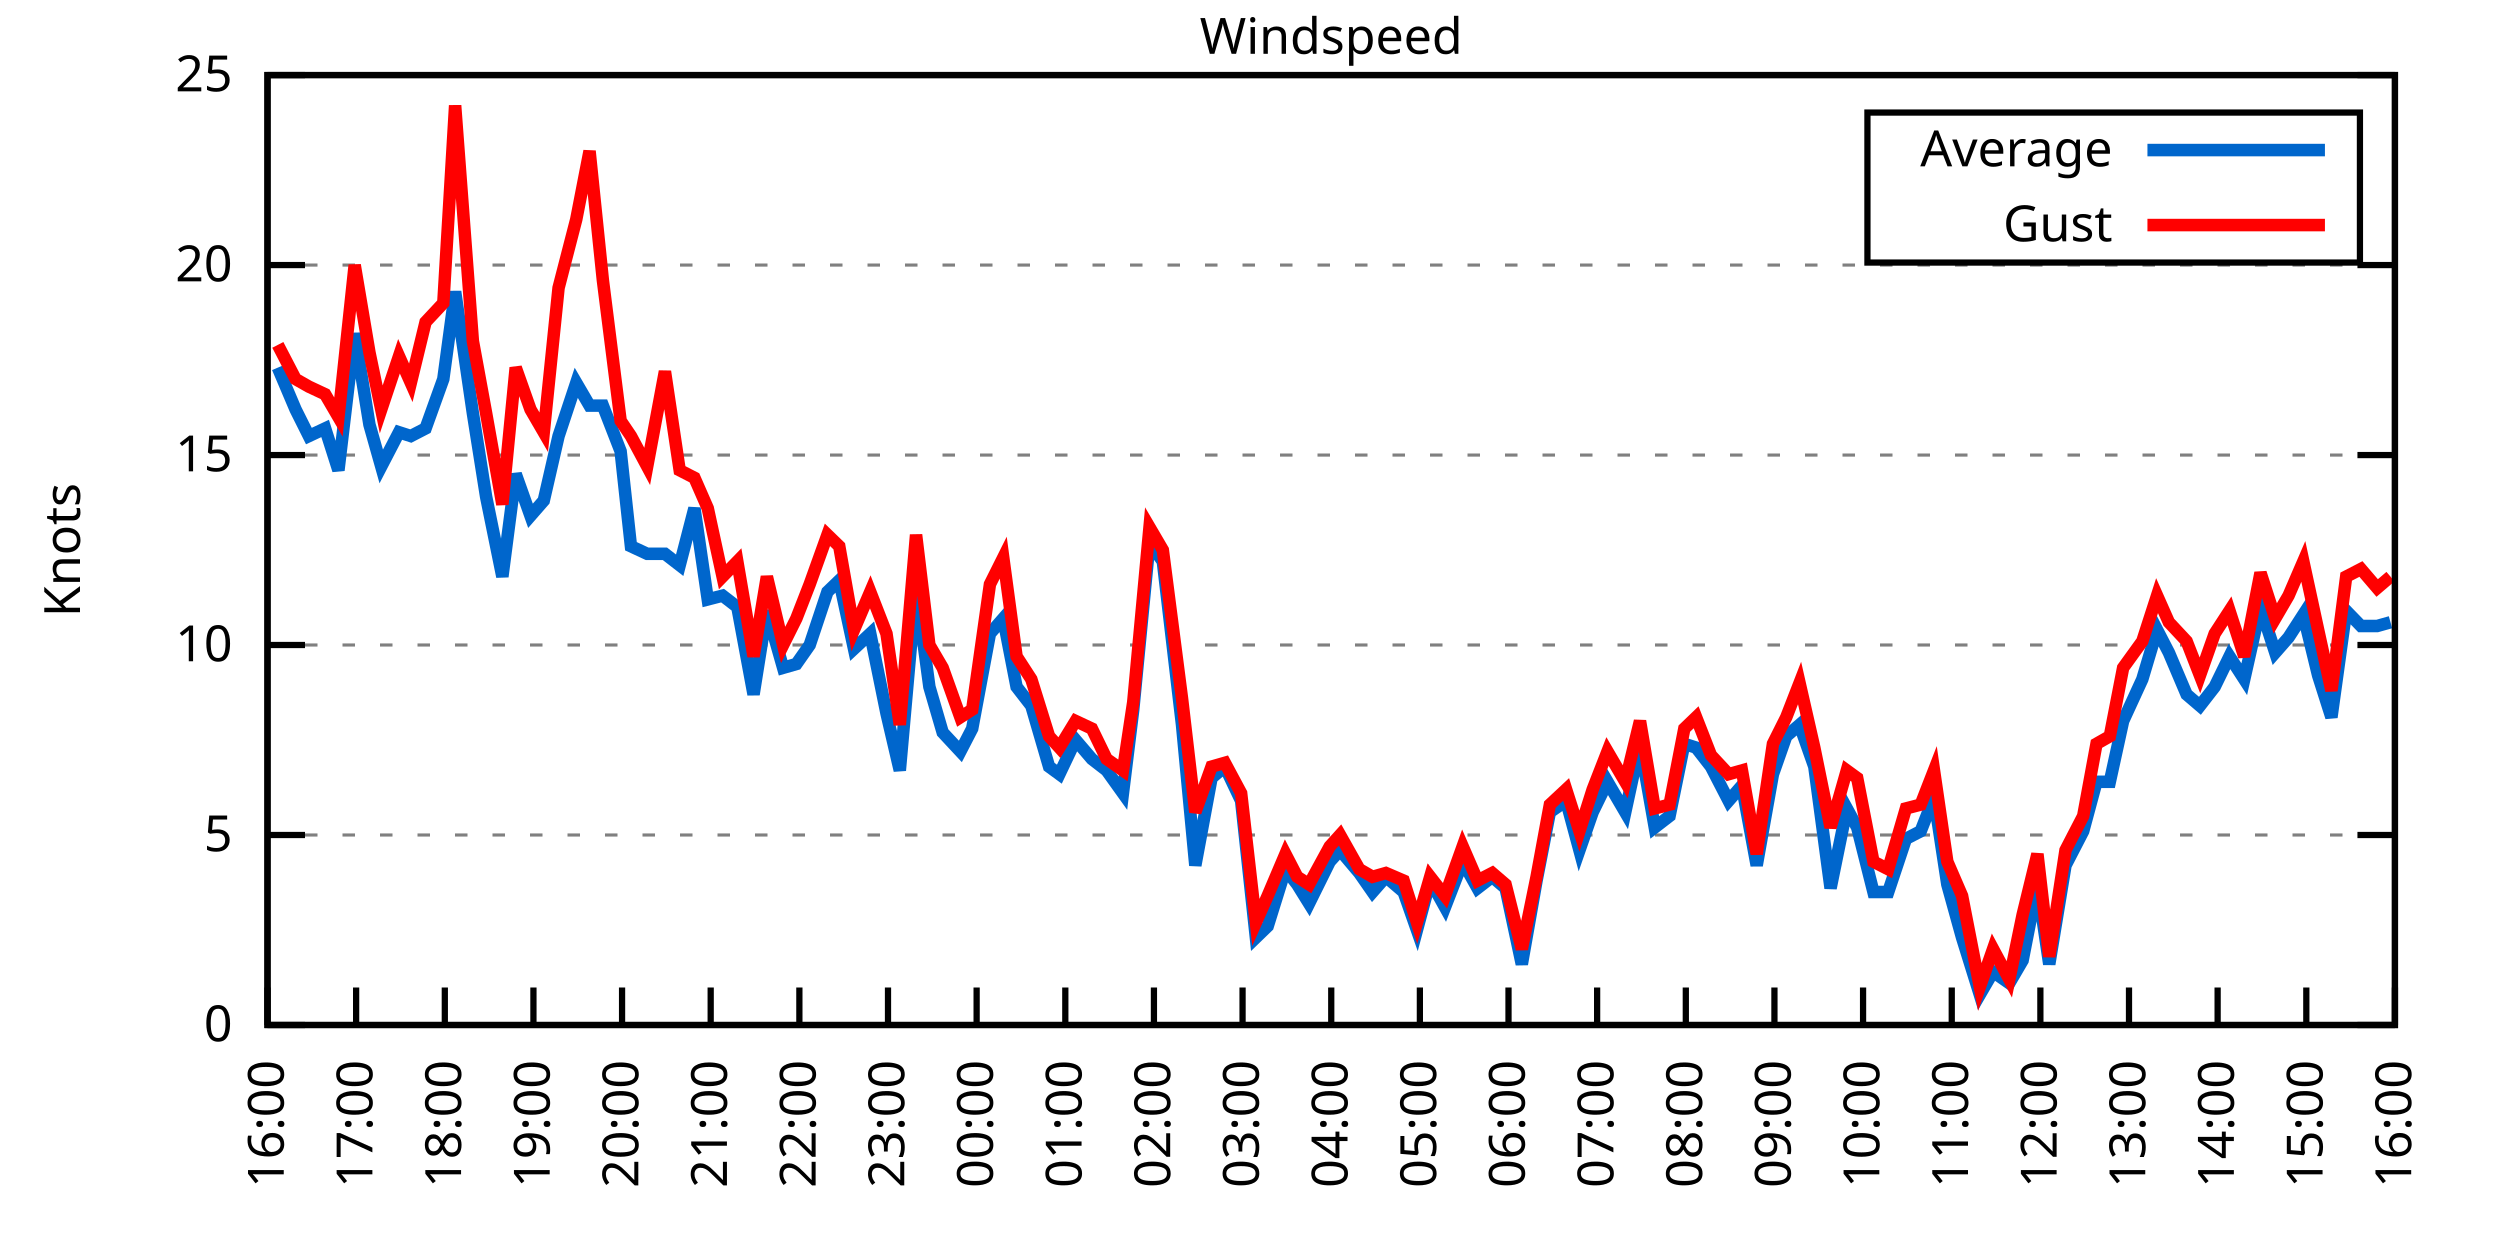
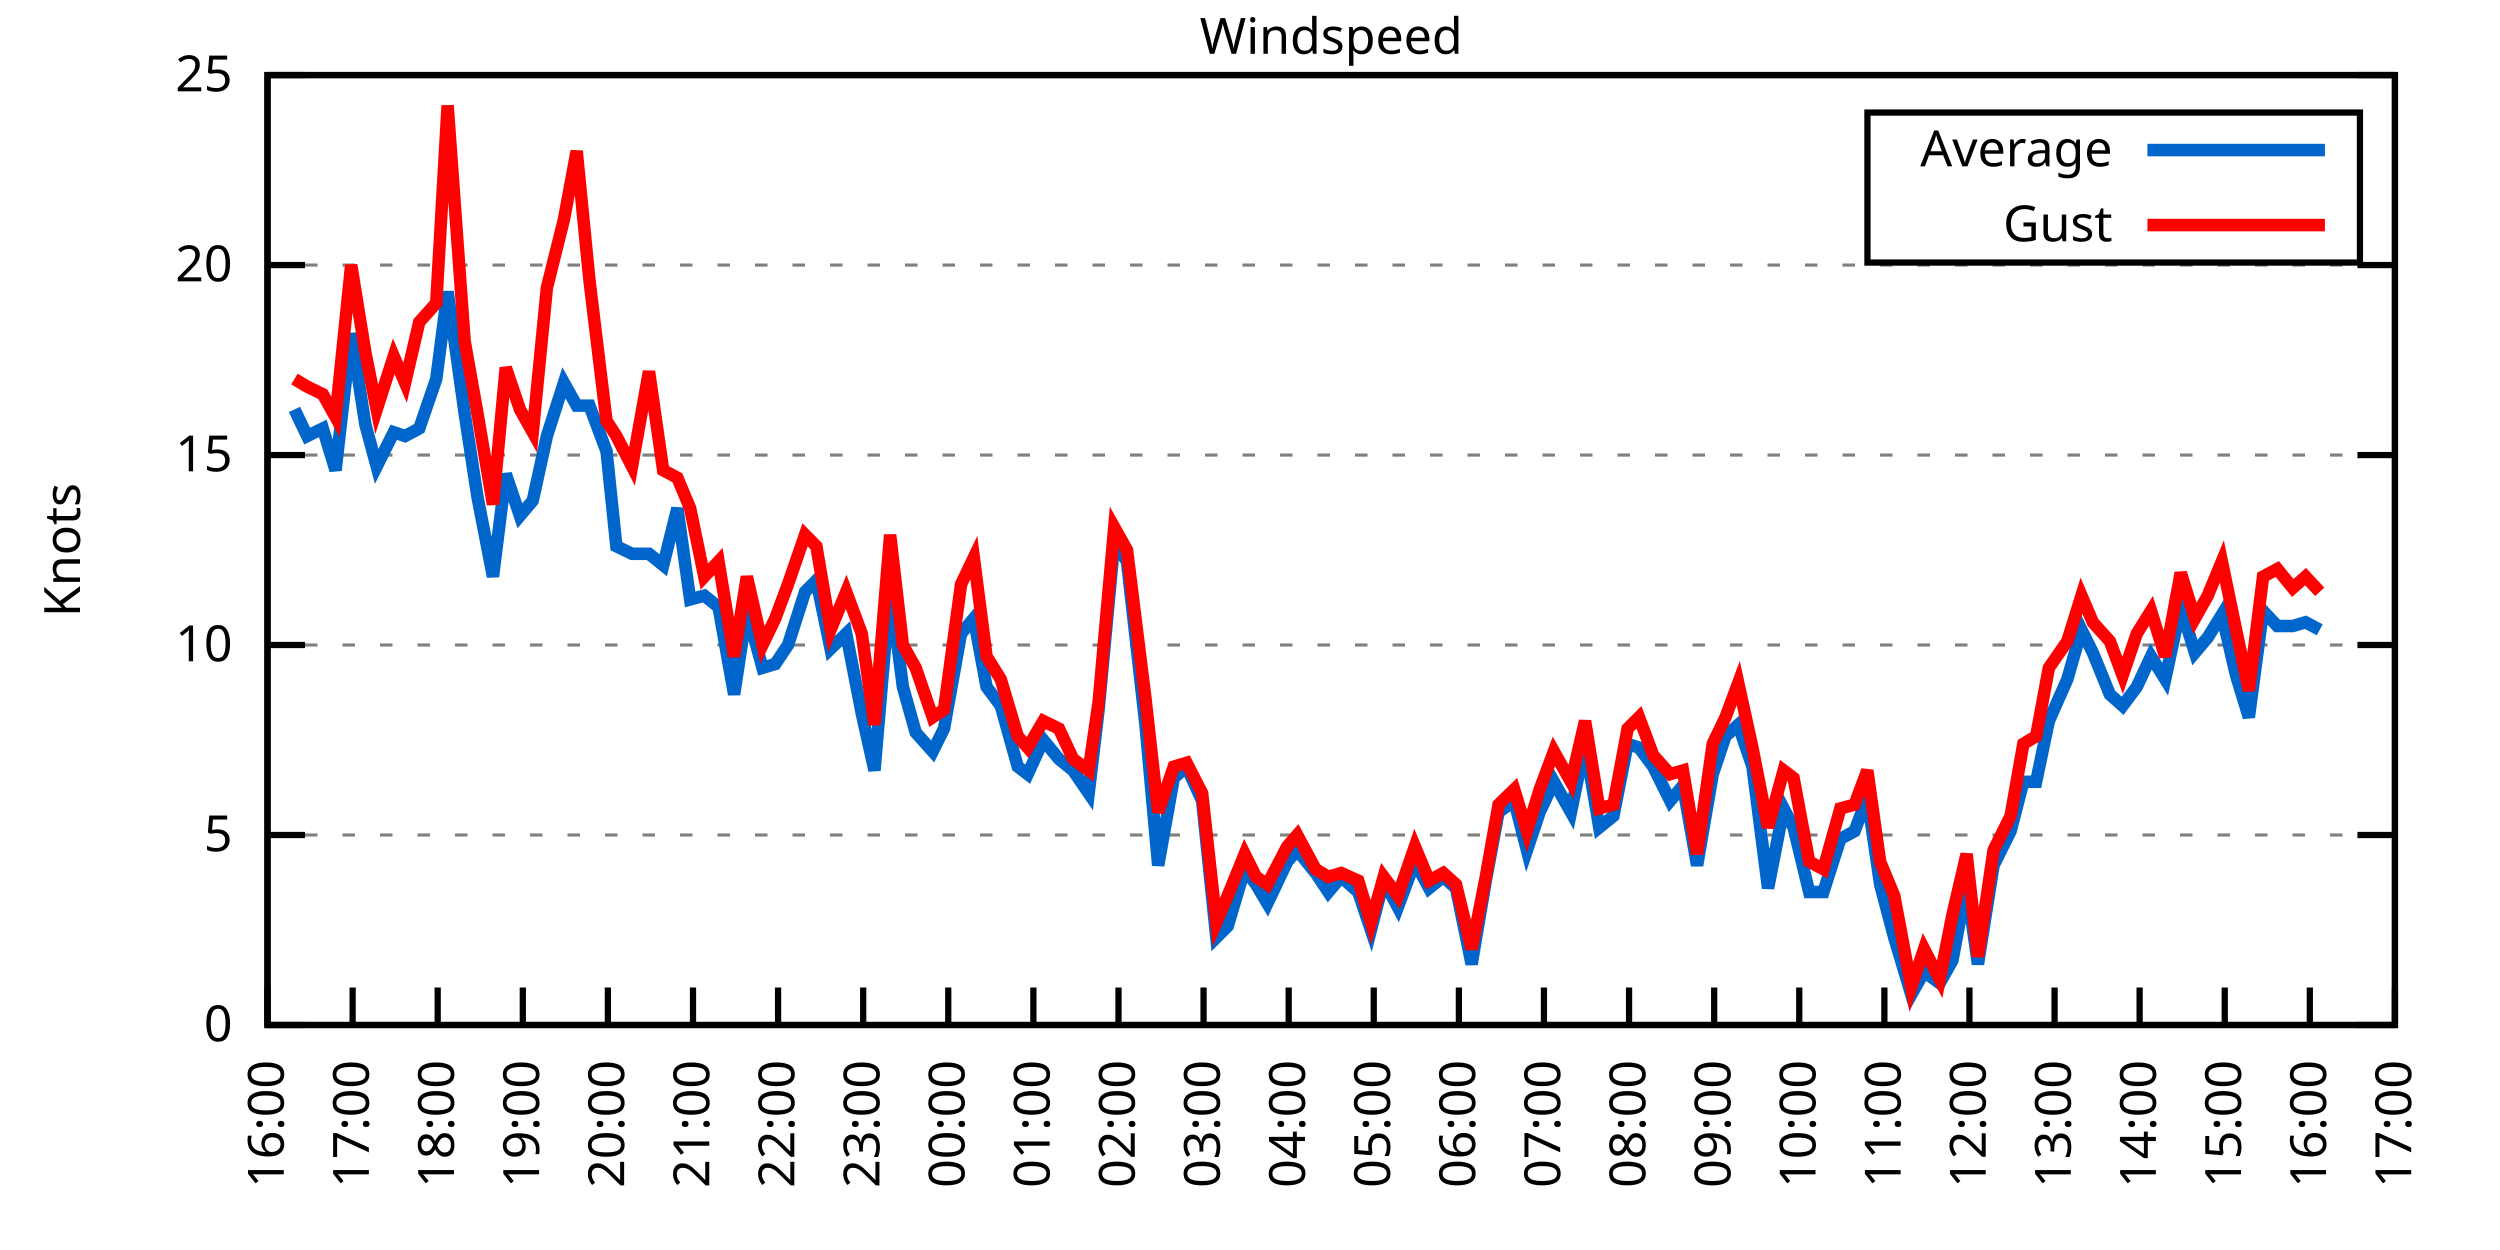
<svg xmlns="http://www.w3.org/2000/svg" xmlns:xlink="http://www.w3.org/1999/xlink" width="400" height="200" viewBox="0 0 400 200">
  <g id="gnuplot_canvas">
    <rect x="0" y="0" width="400" height="200" fill="none" />
    <defs>
      <circle id="gpDot" r="0.5" stroke-width="0.5" stroke="currentColor" />
      <path id="gpPt0" stroke-width="0.333" stroke="currentColor" d="M-1,0 h2 M0,-1 v2" />
      <path id="gpPt1" stroke-width="0.333" stroke="currentColor" d="M-1,-1 L1,1 M1,-1 L-1,1" />
      <path id="gpPt2" stroke-width="0.333" stroke="currentColor" d="M-1,0 L1,0 M0,-1 L0,1 M-1,-1 L1,1 M-1,1 L1,-1" />
      <rect id="gpPt3" stroke-width="0.333" stroke="currentColor" x="-1" y="-1" width="2" height="2" />
      <rect id="gpPt4" stroke-width="0.333" stroke="currentColor" fill="currentColor" x="-1" y="-1" width="2" height="2" />
      <circle id="gpPt5" stroke-width="0.333" stroke="currentColor" cx="0" cy="0" r="1" />
      <use xlink:href="#gpPt5" id="gpPt6" fill="currentColor" stroke="none" />
      <path id="gpPt7" stroke-width="0.333" stroke="currentColor" d="M0,-1.33 L-1.33,0.67 L1.33,0.67 z" />
      <use xlink:href="#gpPt7" id="gpPt8" fill="currentColor" stroke="none" />
      <use xlink:href="#gpPt7" id="gpPt9" stroke="currentColor" transform="rotate(180)" />
      <use xlink:href="#gpPt9" id="gpPt10" fill="currentColor" stroke="none" />
      <use xlink:href="#gpPt3" id="gpPt11" stroke="currentColor" transform="rotate(45)" />
      <use xlink:href="#gpPt11" id="gpPt12" fill="currentColor" stroke="none" />
      <path id="gpPt13" stroke-width="0.333" stroke="currentColor" d="M0,1.330 L1.265,0.411 L0.782,-1.067 L-0.782,-1.076 L-1.265,0.411 z" />
      <use xlink:href="#gpPt13" id="gpPt14" fill="currentColor" stroke="none" />
      <filter id="textbox" filterUnits="objectBoundingBox" x="0" y="0" height="1" width="1">
        <feFlood flood-color="white" flood-opacity="1" result="bgnd" />
        <feComposite in="SourceGraphic" in2="bgnd" operator="atop" />
      </filter>
      <filter id="greybox" filterUnits="objectBoundingBox" x="0" y="0" height="1" width="1">
        <feFlood flood-color="lightgrey" flood-opacity="1" result="grey" />
        <feComposite in="SourceGraphic" in2="grey" operator="atop" />
      </filter>
    </defs>
    <g fill="none" color="white" stroke="currentColor" stroke-width="1.00" stroke-linecap="butt" stroke-linejoin="miter">
</g>
    <g fill="none" color="black" stroke="currentColor" stroke-width="1.00" stroke-linecap="butt" stroke-linejoin="miter">
      <g stroke="none" shape-rendering="crispEdges">
        <polygon fill="rgb(255, 255, 255)" points="42.80,164.00 383.18,164.00 383.18,12.02 42.80,12.02 " />
      </g>
    </g>
    <g fill="none" color="black" stroke="currentColor" stroke-width="1.00" stroke-linecap="butt" stroke-linejoin="miter">
</g>
    <g fill="none" color="black" stroke="black" stroke-width="0.50" stroke-linecap="butt" stroke-linejoin="miter">
</g>
    <g fill="none" color="gray" stroke="currentColor" stroke-width="0.50" stroke-linecap="butt" stroke-linejoin="miter">
      <path stroke="gray" stroke-dasharray="2,4" class="gridline" d="M42.80,164.00 L383.19,164.00  " />
    </g>
    <g fill="none" color="gray" stroke="gray" stroke-width="1.00" stroke-linecap="butt" stroke-linejoin="miter">
</g>
    <g fill="none" color="black" stroke="currentColor" stroke-width="1.00" stroke-linecap="butt" stroke-linejoin="miter">
      <path stroke="black" d="M42.80,164.00 L48.80,164.00 M383.19,164.00 L377.19,164.00  " />
      <g transform="translate(37.20,166.60)" stroke="none" fill="black" font-family="Sans" font-size="8.00" text-anchor="end">
        <text>
          <tspan font-family="Sans"> 0</tspan>
        </text>
      </g>
    </g>
    <g fill="none" color="black" stroke="currentColor" stroke-width="1.00" stroke-linecap="butt" stroke-linejoin="miter">
</g>
    <g fill="none" color="black" stroke="black" stroke-width="0.50" stroke-linecap="butt" stroke-linejoin="miter">
</g>
    <g fill="none" color="gray" stroke="currentColor" stroke-width="0.50" stroke-linecap="butt" stroke-linejoin="miter">
      <path stroke="gray" stroke-dasharray="2,4" class="gridline" d="M42.80,133.60 L383.19,133.60  " />
    </g>
    <g fill="none" color="gray" stroke="gray" stroke-width="1.00" stroke-linecap="butt" stroke-linejoin="miter">
</g>
    <g fill="none" color="black" stroke="currentColor" stroke-width="1.00" stroke-linecap="butt" stroke-linejoin="miter">
      <path stroke="black" d="M42.80,133.60 L48.80,133.60 M383.19,133.60 L377.19,133.60  " />
      <g transform="translate(37.20,136.20)" stroke="none" fill="black" font-family="Sans" font-size="8.00" text-anchor="end">
        <text>
          <tspan font-family="Sans"> 5</tspan>
        </text>
      </g>
    </g>
    <g fill="none" color="black" stroke="currentColor" stroke-width="1.00" stroke-linecap="butt" stroke-linejoin="miter">
</g>
    <g fill="none" color="black" stroke="black" stroke-width="0.50" stroke-linecap="butt" stroke-linejoin="miter">
</g>
    <g fill="none" color="gray" stroke="currentColor" stroke-width="0.50" stroke-linecap="butt" stroke-linejoin="miter">
      <path stroke="gray" stroke-dasharray="2,4" class="gridline" d="M42.80,103.20 L383.19,103.20  " />
    </g>
    <g fill="none" color="gray" stroke="gray" stroke-width="1.00" stroke-linecap="butt" stroke-linejoin="miter">
</g>
    <g fill="none" color="black" stroke="currentColor" stroke-width="1.00" stroke-linecap="butt" stroke-linejoin="miter">
      <path stroke="black" d="M42.80,103.20 L48.80,103.20 M383.19,103.20 L377.19,103.20  " />
      <g transform="translate(37.20,105.80)" stroke="none" fill="black" font-family="Sans" font-size="8.00" text-anchor="end">
        <text>
          <tspan font-family="Sans"> 10</tspan>
        </text>
      </g>
    </g>
    <g fill="none" color="black" stroke="currentColor" stroke-width="1.00" stroke-linecap="butt" stroke-linejoin="miter">
</g>
    <g fill="none" color="black" stroke="black" stroke-width="0.50" stroke-linecap="butt" stroke-linejoin="miter">
</g>
    <g fill="none" color="gray" stroke="currentColor" stroke-width="0.50" stroke-linecap="butt" stroke-linejoin="miter">
      <path stroke="gray" stroke-dasharray="2,4" class="gridline" d="M42.80,72.81 L383.19,72.81  " />
    </g>
    <g fill="none" color="gray" stroke="gray" stroke-width="1.00" stroke-linecap="butt" stroke-linejoin="miter">
</g>
    <g fill="none" color="black" stroke="currentColor" stroke-width="1.00" stroke-linecap="butt" stroke-linejoin="miter">
      <path stroke="black" d="M42.80,72.81 L48.80,72.81 M383.19,72.81 L377.19,72.81  " />
      <g transform="translate(37.20,75.41)" stroke="none" fill="black" font-family="Sans" font-size="8.00" text-anchor="end">
        <text>
          <tspan font-family="Sans"> 15</tspan>
        </text>
      </g>
    </g>
    <g fill="none" color="black" stroke="currentColor" stroke-width="1.00" stroke-linecap="butt" stroke-linejoin="miter">
</g>
    <g fill="none" color="black" stroke="black" stroke-width="0.50" stroke-linecap="butt" stroke-linejoin="miter">
</g>
    <g fill="none" color="gray" stroke="currentColor" stroke-width="0.50" stroke-linecap="butt" stroke-linejoin="miter">
      <path stroke="gray" stroke-dasharray="2,4" class="gridline" d="M42.80,42.41 L383.19,42.41  " />
    </g>
    <g fill="none" color="gray" stroke="gray" stroke-width="1.00" stroke-linecap="butt" stroke-linejoin="miter">
</g>
    <g fill="none" color="black" stroke="currentColor" stroke-width="1.00" stroke-linecap="butt" stroke-linejoin="miter">
      <path stroke="black" d="M42.80,42.41 L48.80,42.41 M383.19,42.41 L377.19,42.41  " />
      <g transform="translate(37.20,45.01)" stroke="none" fill="black" font-family="Sans" font-size="8.00" text-anchor="end">
        <text>
          <tspan font-family="Sans"> 20</tspan>
        </text>
      </g>
    </g>
    <g fill="none" color="black" stroke="currentColor" stroke-width="1.00" stroke-linecap="butt" stroke-linejoin="miter">
</g>
    <g fill="none" color="black" stroke="black" stroke-width="0.50" stroke-linecap="butt" stroke-linejoin="miter">
</g>
    <g fill="none" color="gray" stroke="currentColor" stroke-width="0.50" stroke-linecap="butt" stroke-linejoin="miter">
      <path stroke="gray" stroke-dasharray="2,4" class="gridline" d="M42.80,12.01 L383.19,12.01  " />
    </g>
    <g fill="none" color="gray" stroke="gray" stroke-width="1.00" stroke-linecap="butt" stroke-linejoin="miter">
</g>
    <g fill="none" color="black" stroke="currentColor" stroke-width="1.00" stroke-linecap="butt" stroke-linejoin="miter">
      <path stroke="black" d="M42.80,12.01 L48.80,12.01 M383.19,12.01 L377.19,12.01  " />
      <g transform="translate(37.20,14.61)" stroke="none" fill="black" font-family="Sans" font-size="8.00" text-anchor="end">
        <text>
          <tspan font-family="Sans"> 25</tspan>
        </text>
      </g>
    </g>
    <g fill="none" color="black" stroke="currentColor" stroke-width="1.00" stroke-linecap="butt" stroke-linejoin="miter">
      <path stroke="black" d="M42.80,164.00 L42.80,158.00  " />
      <g transform="translate(45.40,169.60) rotate(270.00)" stroke="none" fill="black" font-family="Sans" font-size="8.00" text-anchor="end">
        <text>
          <tspan font-family="Sans">16:00</tspan>
        </text>
      </g>
    </g>
    <g fill="none" color="black" stroke="currentColor" stroke-width="1.00" stroke-linecap="butt" stroke-linejoin="miter">
-       <path stroke="black" d="M56.98,164.00 L56.98,158.00  " />
-       <g transform="translate(59.58,169.60) rotate(270.00)" stroke="none" fill="black" font-family="Sans" font-size="8.00" text-anchor="end">
+       <path stroke="black" d="M56.42,164.00 L56.42,158.00  " />
+       <g transform="translate(59.02,169.60) rotate(270.00)" stroke="none" fill="black" font-family="Sans" font-size="8.00" text-anchor="end">
        <text>
          <tspan font-family="Sans">17:00</tspan>
        </text>
      </g>
    </g>
    <g fill="none" color="black" stroke="currentColor" stroke-width="1.00" stroke-linecap="butt" stroke-linejoin="miter">
-       <path stroke="black" d="M71.17,164.00 L71.17,158.00  " />
-       <g transform="translate(73.77,169.60) rotate(270.00)" stroke="none" fill="black" font-family="Sans" font-size="8.00" text-anchor="end">
+       <path stroke="black" d="M70.03,164.00 L70.03,158.00  " />
+       <g transform="translate(72.63,169.60) rotate(270.00)" stroke="none" fill="black" font-family="Sans" font-size="8.00" text-anchor="end">
        <text>
          <tspan font-family="Sans">18:00</tspan>
        </text>
      </g>
    </g>
    <g fill="none" color="black" stroke="currentColor" stroke-width="1.00" stroke-linecap="butt" stroke-linejoin="miter">
-       <path stroke="black" d="M85.35,164.00 L85.35,158.00  " />
-       <g transform="translate(87.95,169.60) rotate(270.00)" stroke="none" fill="black" font-family="Sans" font-size="8.00" text-anchor="end">
+       <path stroke="black" d="M83.65,164.00 L83.65,158.00  " />
+       <g transform="translate(86.25,169.60) rotate(270.00)" stroke="none" fill="black" font-family="Sans" font-size="8.00" text-anchor="end">
        <text>
          <tspan font-family="Sans">19:00</tspan>
        </text>
      </g>
    </g>
    <g fill="none" color="black" stroke="currentColor" stroke-width="1.00" stroke-linecap="butt" stroke-linejoin="miter">
-       <path stroke="black" d="M99.53,164.00 L99.53,158.00  " />
-       <g transform="translate(102.13,169.60) rotate(270.00)" stroke="none" fill="black" font-family="Sans" font-size="8.00" text-anchor="end">
+       <path stroke="black" d="M97.26,164.00 L97.26,158.00  " />
+       <g transform="translate(99.86,169.60) rotate(270.00)" stroke="none" fill="black" font-family="Sans" font-size="8.00" text-anchor="end">
        <text>
          <tspan font-family="Sans">20:00</tspan>
        </text>
      </g>
    </g>
    <g fill="none" color="black" stroke="currentColor" stroke-width="1.00" stroke-linecap="butt" stroke-linejoin="miter">
-       <path stroke="black" d="M113.71,164.00 L113.71,158.00  " />
-       <g transform="translate(116.31,169.60) rotate(270.00)" stroke="none" fill="black" font-family="Sans" font-size="8.00" text-anchor="end">
+       <path stroke="black" d="M110.88,164.00 L110.88,158.00  " />
+       <g transform="translate(113.48,169.60) rotate(270.00)" stroke="none" fill="black" font-family="Sans" font-size="8.00" text-anchor="end">
        <text>
          <tspan font-family="Sans">21:00</tspan>
        </text>
      </g>
    </g>
    <g fill="none" color="black" stroke="currentColor" stroke-width="1.00" stroke-linecap="butt" stroke-linejoin="miter">
-       <path stroke="black" d="M127.90,164.00 L127.90,158.00  " />
-       <g transform="translate(130.50,169.60) rotate(270.00)" stroke="none" fill="black" font-family="Sans" font-size="8.00" text-anchor="end">
+       <path stroke="black" d="M124.49,164.00 L124.49,158.00  " />
+       <g transform="translate(127.09,169.60) rotate(270.00)" stroke="none" fill="black" font-family="Sans" font-size="8.00" text-anchor="end">
        <text>
          <tspan font-family="Sans">22:00</tspan>
        </text>
      </g>
    </g>
    <g fill="none" color="black" stroke="currentColor" stroke-width="1.00" stroke-linecap="butt" stroke-linejoin="miter">
-       <path stroke="black" d="M142.08,164.00 L142.08,158.00  " />
-       <g transform="translate(144.68,169.60) rotate(270.00)" stroke="none" fill="black" font-family="Sans" font-size="8.00" text-anchor="end">
+       <path stroke="black" d="M138.11,164.00 L138.11,158.00  " />
+       <g transform="translate(140.71,169.60) rotate(270.00)" stroke="none" fill="black" font-family="Sans" font-size="8.00" text-anchor="end">
        <text>
          <tspan font-family="Sans">23:00</tspan>
        </text>
      </g>
    </g>
    <g fill="none" color="black" stroke="currentColor" stroke-width="1.00" stroke-linecap="butt" stroke-linejoin="miter">
-       <path stroke="black" d="M156.26,164.00 L156.26,158.00  " />
-       <g transform="translate(158.86,169.60) rotate(270.00)" stroke="none" fill="black" font-family="Sans" font-size="8.00" text-anchor="end">
+       <path stroke="black" d="M151.72,164.00 L151.72,158.00  " />
+       <g transform="translate(154.32,169.60) rotate(270.00)" stroke="none" fill="black" font-family="Sans" font-size="8.00" text-anchor="end">
        <text>
          <tspan font-family="Sans">00:00</tspan>
        </text>
      </g>
    </g>
    <g fill="none" color="black" stroke="currentColor" stroke-width="1.00" stroke-linecap="butt" stroke-linejoin="miter">
-       <path stroke="black" d="M170.45,164.00 L170.45,158.00  " />
-       <g transform="translate(173.05,169.60) rotate(270.00)" stroke="none" fill="black" font-family="Sans" font-size="8.00" text-anchor="end">
+       <path stroke="black" d="M165.34,164.00 L165.34,158.00  " />
+       <g transform="translate(167.94,169.60) rotate(270.00)" stroke="none" fill="black" font-family="Sans" font-size="8.00" text-anchor="end">
        <text>
          <tspan font-family="Sans">01:00</tspan>
        </text>
      </g>
    </g>
    <g fill="none" color="black" stroke="currentColor" stroke-width="1.00" stroke-linecap="butt" stroke-linejoin="miter">
-       <path stroke="black" d="M184.63,164.00 L184.63,158.00  " />
-       <g transform="translate(187.23,169.60) rotate(270.00)" stroke="none" fill="black" font-family="Sans" font-size="8.00" text-anchor="end">
+       <path stroke="black" d="M178.96,164.00 L178.96,158.00  " />
+       <g transform="translate(181.56,169.60) rotate(270.00)" stroke="none" fill="black" font-family="Sans" font-size="8.00" text-anchor="end">
        <text>
          <tspan font-family="Sans">02:00</tspan>
        </text>
      </g>
    </g>
    <g fill="none" color="black" stroke="currentColor" stroke-width="1.00" stroke-linecap="butt" stroke-linejoin="miter">
-       <path stroke="black" d="M198.81,164.00 L198.81,158.00  " />
-       <g transform="translate(201.41,169.60) rotate(270.00)" stroke="none" fill="black" font-family="Sans" font-size="8.00" text-anchor="end">
+       <path stroke="black" d="M192.57,164.00 L192.57,158.00  " />
+       <g transform="translate(195.17,169.60) rotate(270.00)" stroke="none" fill="black" font-family="Sans" font-size="8.00" text-anchor="end">
        <text>
          <tspan font-family="Sans">03:00</tspan>
        </text>
      </g>
    </g>
    <g fill="none" color="black" stroke="currentColor" stroke-width="1.00" stroke-linecap="butt" stroke-linejoin="miter">
-       <path stroke="black" d="M213.00,164.00 L213.00,158.00  " />
-       <g transform="translate(215.60,169.60) rotate(270.00)" stroke="none" fill="black" font-family="Sans" font-size="8.00" text-anchor="end">
+       <path stroke="black" d="M206.19,164.00 L206.19,158.00  " />
+       <g transform="translate(208.79,169.60) rotate(270.00)" stroke="none" fill="black" font-family="Sans" font-size="8.00" text-anchor="end">
        <text>
          <tspan font-family="Sans">04:00</tspan>
        </text>
      </g>
    </g>
    <g fill="none" color="black" stroke="currentColor" stroke-width="1.00" stroke-linecap="butt" stroke-linejoin="miter">
-       <path stroke="black" d="M227.18,164.00 L227.18,158.00  " />
-       <g transform="translate(229.78,169.60) rotate(270.00)" stroke="none" fill="black" font-family="Sans" font-size="8.00" text-anchor="end">
+       <path stroke="black" d="M219.80,164.00 L219.80,158.00  " />
+       <g transform="translate(222.40,169.60) rotate(270.00)" stroke="none" fill="black" font-family="Sans" font-size="8.00" text-anchor="end">
        <text>
          <tspan font-family="Sans">05:00</tspan>
        </text>
      </g>
    </g>
    <g fill="none" color="black" stroke="currentColor" stroke-width="1.00" stroke-linecap="butt" stroke-linejoin="miter">
-       <path stroke="black" d="M241.36,164.00 L241.36,158.00  " />
-       <g transform="translate(243.96,169.60) rotate(270.00)" stroke="none" fill="black" font-family="Sans" font-size="8.00" text-anchor="end">
+       <path stroke="black" d="M233.42,164.00 L233.42,158.00  " />
+       <g transform="translate(236.02,169.60) rotate(270.00)" stroke="none" fill="black" font-family="Sans" font-size="8.00" text-anchor="end">
        <text>
          <tspan font-family="Sans">06:00</tspan>
        </text>
      </g>
    </g>
    <g fill="none" color="black" stroke="currentColor" stroke-width="1.00" stroke-linecap="butt" stroke-linejoin="miter">
-       <path stroke="black" d="M255.54,164.00 L255.54,158.00  " />
-       <g transform="translate(258.14,169.60) rotate(270.00)" stroke="none" fill="black" font-family="Sans" font-size="8.00" text-anchor="end">
+       <path stroke="black" d="M247.03,164.00 L247.03,158.00  " />
+       <g transform="translate(249.63,169.60) rotate(270.00)" stroke="none" fill="black" font-family="Sans" font-size="8.00" text-anchor="end">
        <text>
          <tspan font-family="Sans">07:00</tspan>
        </text>
      </g>
    </g>
    <g fill="none" color="black" stroke="currentColor" stroke-width="1.00" stroke-linecap="butt" stroke-linejoin="miter">
-       <path stroke="black" d="M269.73,164.00 L269.73,158.00  " />
-       <g transform="translate(272.33,169.60) rotate(270.00)" stroke="none" fill="black" font-family="Sans" font-size="8.00" text-anchor="end">
+       <path stroke="black" d="M260.65,164.00 L260.65,158.00  " />
+       <g transform="translate(263.25,169.60) rotate(270.00)" stroke="none" fill="black" font-family="Sans" font-size="8.00" text-anchor="end">
        <text>
          <tspan font-family="Sans">08:00</tspan>
        </text>
      </g>
    </g>
    <g fill="none" color="black" stroke="currentColor" stroke-width="1.00" stroke-linecap="butt" stroke-linejoin="miter">
-       <path stroke="black" d="M283.91,164.00 L283.91,158.00  " />
-       <g transform="translate(286.51,169.60) rotate(270.00)" stroke="none" fill="black" font-family="Sans" font-size="8.00" text-anchor="end">
+       <path stroke="black" d="M274.27,164.00 L274.27,158.00  " />
+       <g transform="translate(276.87,169.60) rotate(270.00)" stroke="none" fill="black" font-family="Sans" font-size="8.00" text-anchor="end">
        <text>
          <tspan font-family="Sans">09:00</tspan>
        </text>
      </g>
    </g>
    <g fill="none" color="black" stroke="currentColor" stroke-width="1.00" stroke-linecap="butt" stroke-linejoin="miter">
-       <path stroke="black" d="M298.09,164.00 L298.09,158.00  " />
-       <g transform="translate(300.69,169.60) rotate(270.00)" stroke="none" fill="black" font-family="Sans" font-size="8.00" text-anchor="end">
+       <path stroke="black" d="M287.88,164.00 L287.88,158.00  " />
+       <g transform="translate(290.48,169.60) rotate(270.00)" stroke="none" fill="black" font-family="Sans" font-size="8.00" text-anchor="end">
        <text>
          <tspan font-family="Sans">10:00</tspan>
        </text>
      </g>
    </g>
    <g fill="none" color="black" stroke="currentColor" stroke-width="1.00" stroke-linecap="butt" stroke-linejoin="miter">
-       <path stroke="black" d="M312.28,164.00 L312.28,158.00  " />
-       <g transform="translate(314.88,169.60) rotate(270.00)" stroke="none" fill="black" font-family="Sans" font-size="8.00" text-anchor="end">
+       <path stroke="black" d="M301.50,164.00 L301.50,158.00  " />
+       <g transform="translate(304.10,169.60) rotate(270.00)" stroke="none" fill="black" font-family="Sans" font-size="8.00" text-anchor="end">
        <text>
          <tspan font-family="Sans">11:00</tspan>
        </text>
      </g>
    </g>
    <g fill="none" color="black" stroke="currentColor" stroke-width="1.00" stroke-linecap="butt" stroke-linejoin="miter">
-       <path stroke="black" d="M326.46,164.00 L326.46,158.00  " />
-       <g transform="translate(329.06,169.60) rotate(270.00)" stroke="none" fill="black" font-family="Sans" font-size="8.00" text-anchor="end">
+       <path stroke="black" d="M315.11,164.00 L315.11,158.00  " />
+       <g transform="translate(317.71,169.60) rotate(270.00)" stroke="none" fill="black" font-family="Sans" font-size="8.00" text-anchor="end">
        <text>
          <tspan font-family="Sans">12:00</tspan>
        </text>
      </g>
    </g>
    <g fill="none" color="black" stroke="currentColor" stroke-width="1.00" stroke-linecap="butt" stroke-linejoin="miter">
-       <path stroke="black" d="M340.64,164.00 L340.64,158.00  " />
-       <g transform="translate(343.24,169.60) rotate(270.00)" stroke="none" fill="black" font-family="Sans" font-size="8.00" text-anchor="end">
+       <path stroke="black" d="M328.73,164.00 L328.73,158.00  " />
+       <g transform="translate(331.33,169.60) rotate(270.00)" stroke="none" fill="black" font-family="Sans" font-size="8.00" text-anchor="end">
        <text>
          <tspan font-family="Sans">13:00</tspan>
        </text>
      </g>
    </g>
    <g fill="none" color="black" stroke="currentColor" stroke-width="1.00" stroke-linecap="butt" stroke-linejoin="miter">
-       <path stroke="black" d="M354.82,164.00 L354.82,158.00  " />
-       <g transform="translate(357.42,169.60) rotate(270.00)" stroke="none" fill="black" font-family="Sans" font-size="8.00" text-anchor="end">
+       <path stroke="black" d="M342.34,164.00 L342.34,158.00  " />
+       <g transform="translate(344.94,169.60) rotate(270.00)" stroke="none" fill="black" font-family="Sans" font-size="8.00" text-anchor="end">
        <text>
          <tspan font-family="Sans">14:00</tspan>
        </text>
      </g>
    </g>
    <g fill="none" color="black" stroke="currentColor" stroke-width="1.00" stroke-linecap="butt" stroke-linejoin="miter">
-       <path stroke="black" d="M369.01,164.00 L369.01,158.00  " />
-       <g transform="translate(371.61,169.60) rotate(270.00)" stroke="none" fill="black" font-family="Sans" font-size="8.00" text-anchor="end">
+       <path stroke="black" d="M355.96,164.00 L355.96,158.00  " />
+       <g transform="translate(358.56,169.60) rotate(270.00)" stroke="none" fill="black" font-family="Sans" font-size="8.00" text-anchor="end">
        <text>
          <tspan font-family="Sans">15:00</tspan>
+         </text>
+       </g>
+     </g>
+     <g fill="none" color="black" stroke="currentColor" stroke-width="1.00" stroke-linecap="butt" stroke-linejoin="miter">
+       <path stroke="black" d="M369.57,164.00 L369.57,158.00  " />
+       <g transform="translate(372.17,169.60) rotate(270.00)" stroke="none" fill="black" font-family="Sans" font-size="8.00" text-anchor="end">
+         <text>
+           <tspan font-family="Sans">16:00</tspan>
        </text>
      </g>
    </g>
    <g fill="none" color="black" stroke="currentColor" stroke-width="1.00" stroke-linecap="butt" stroke-linejoin="miter">
      <path stroke="black" d="M383.19,164.00 L383.19,158.00  " />
      <g transform="translate(385.79,169.60) rotate(270.00)" stroke="none" fill="black" font-family="Sans" font-size="8.00" text-anchor="end">
        <text>
-           <tspan font-family="Sans">16:00</tspan>
+           <tspan font-family="Sans">17:00</tspan>
        </text>
      </g>
    </g>
    <g fill="none" color="black" stroke="currentColor" stroke-width="1.00" stroke-linecap="butt" stroke-linejoin="miter">
</g>
    <g fill="none" color="black" stroke="currentColor" stroke-width="1.00" stroke-linecap="butt" stroke-linejoin="miter">
      <path stroke="black" d="M42.80,12.01 L42.80,164.00 L383.19,164.00 L383.19,12.01 L42.80,12.01 Z  " />
    </g>
    <g fill="none" color="black" stroke="currentColor" stroke-width="1.00" stroke-linecap="butt" stroke-linejoin="miter">
</g>
    <g fill="none" color="black" stroke="currentColor" stroke-width="1.00" stroke-linecap="butt" stroke-linejoin="miter">
      <path stroke="black" d="M298.79,42.01 L298.79,18.01 L377.59,18.01 L377.59,42.01 L298.79,42.01 Z  " />
    </g>
    <g id="Windspeed_plot_1">
      <g fill="none" color="white" stroke="black" stroke-width="2.00" stroke-linecap="butt" stroke-linejoin="miter">
</g>
      <g fill="none" color="black" stroke="currentColor" stroke-width="2.00" stroke-linecap="butt" stroke-linejoin="miter">
        <g transform="translate(337.99,26.61)" stroke="none" fill="black" font-family="Sans" font-size="8.00" text-anchor="end">
          <text>
            <tspan font-family="Sans">Average</tspan>
          </text>
        </g>
      </g>
      <g fill="none" color="black" stroke="currentColor" stroke-width="2.00" stroke-linecap="butt" stroke-linejoin="miter">
-         <path stroke="rgb(  0, 102, 204)" d="M343.59,24.01 L371.99,24.01 M44.45,58.82 L47.29,65.51 L49.42,69.77 L52.02,68.55 L54.15,75.24 L56.75,53.35   L59.11,67.94 L61.00,74.63 L63.84,69.16 L65.73,69.77 L68.09,68.55 L70.93,60.65 L72.82,46.66 L75.66,66.12   L77.78,79.49 L80.38,92.26 L82.51,75.85 L84.88,82.53 L87.00,80.10 L89.37,69.77 L92.20,61.25 L94.33,64.90   L96.46,64.90 L99.30,72.20 L100.95,87.40 L103.55,88.61 L106.39,88.61 L108.75,90.44 L111.11,81.32 L113.24,95.91   L115.61,95.30 L117.97,97.12 L120.57,111.11 L122.70,97.73 L125.30,106.85 L127.42,106.24 L129.55,103.20 L132.39,94.69   L134.28,92.87 L136.64,103.81 L139.24,101.38 L141.84,114.15 L143.97,123.27 L146.57,94.08 L148.70,109.89 L150.83,117.19   L153.66,120.23 L155.55,116.58 L158.39,101.38 L160.52,98.95 L162.65,109.89 L165.01,112.93 L167.85,122.66 L169.50,123.87   L172.10,118.40 L174.70,121.44 L177.06,123.27 L179.67,126.91 L181.32,113.54 L183.92,86.79 L186.05,89.83 L189.12,115.97   L191.25,138.47 L193.85,124.48 L195.98,122.66 L198.58,128.13 L200.94,150.02 L202.83,148.19 L205.67,139.07 L207.56,141.51   L209.45,144.55 L212.76,137.86 L214.41,136.03 L217.49,139.68 L219.61,142.72 L221.74,140.29 L224.58,142.72 L226.71,148.80   L228.83,140.90 L231.20,145.15 L234.03,137.86 L236.40,142.11 L238.76,140.29 L240.89,142.11 L243.49,154.27 L245.85,140.90   L247.98,129.95 L250.58,128.13 L252.71,136.03 L254.83,129.95 L257.20,125.09 L260.04,129.95 L262.40,119.01 L264.76,132.39   L267.13,130.56 L269.49,119.01 L271.38,119.62 L273.75,122.66 L276.58,128.13 L278.71,125.70 L281.07,138.47 L283.67,123.87   L285.80,117.80 L287.93,115.97 L290.29,122.66 L292.89,142.11 L295.49,129.35 L297.15,132.39 L299.75,142.72 L302.11,142.72   L304.95,134.21 L307.31,132.99 L309.44,127.52 L311.57,141.51 L313.93,150.02 L316.77,159.14 L318.89,155.49 L321.49,157.31   L323.62,153.66 L325.99,141.51 L327.88,154.27 L330.48,138.47 L333.31,132.99 L335.44,125.09 L337.57,125.09 L339.70,115.36   L342.77,108.68 L345.13,100.77 L347.02,104.42 L349.86,111.11 L351.99,112.93 L354.35,109.89 L356.72,105.03 L359.08,108.68   L361.68,97.12 L364.04,104.42 L366.17,101.99 L368.53,98.34 L370.90,108.07 L373.03,114.76 L375.39,97.73 L377.75,100.16   L380.35,100.16 L382.48,99.56  " />
+         <path stroke="rgb(  0, 102, 204)" d="M343.59,24.01 L371.99,24.01 M47.11,65.51 L49.15,69.77 L51.65,68.55 L53.69,75.24 L56.19,53.35 L58.46,67.94   L60.27,74.63 L63.00,69.16 L64.81,69.77 L67.08,68.55 L69.80,60.65 L71.62,46.66 L74.34,66.12 L76.39,79.49   L78.88,92.26 L80.92,75.85 L83.19,82.53 L85.24,80.10 L87.50,69.77 L90.23,61.25 L92.27,64.90 L94.31,64.90   L97.04,72.20 L98.62,87.40 L101.12,88.61 L103.84,88.61 L106.11,90.44 L108.38,81.32 L110.42,95.91 L112.69,95.30   L114.96,97.12 L117.46,111.11 L119.50,97.73 L122.00,106.85 L124.04,106.24 L126.08,103.20 L128.81,94.69 L130.62,92.87   L132.89,103.81 L135.39,101.38 L137.88,114.15 L139.92,123.27 L142.42,94.08 L144.46,109.89 L146.51,117.19 L149.23,120.23   L151.04,116.58 L153.77,101.38 L155.81,98.95 L157.85,109.89 L160.12,112.93 L162.84,122.66 L164.43,123.87 L166.93,118.40   L169.43,121.44 L171.69,123.27 L174.19,126.91 L175.78,113.54 L178.28,86.79 L180.32,89.83 L183.27,115.97 L185.31,138.47   L187.81,124.48 L189.85,122.66 L192.34,128.13 L194.61,150.02 L196.43,148.19 L199.15,139.07 L200.97,141.51 L202.78,144.55   L205.96,137.86 L207.55,136.03 L210.50,139.68 L212.54,142.72 L214.58,140.29 L217.31,142.72 L219.35,148.80 L221.39,140.90   L223.66,145.15 L226.38,137.86 L228.65,142.11 L230.92,140.29 L232.96,142.11 L235.46,154.27 L237.73,140.90 L239.77,129.95   L242.27,128.13 L244.31,136.03 L246.35,129.95 L248.62,125.09 L251.35,129.95 L253.61,119.01 L255.88,132.39 L258.15,130.56   L260.42,119.01 L262.24,119.62 L264.51,122.66 L267.23,128.13 L269.27,125.70 L271.54,138.47 L274.04,123.87 L276.08,117.80   L278.12,115.97 L280.39,122.66 L282.89,142.11 L285.38,129.35 L286.97,132.39 L289.47,142.72 L291.74,142.72 L294.46,134.21   L296.73,132.99 L298.77,127.52 L300.82,141.51 L303.08,150.02 L305.81,159.14 L307.85,155.49 L310.35,157.31 L312.39,153.66   L314.66,141.51 L316.47,154.27 L318.97,138.47 L321.69,132.99 L323.74,125.09 L325.78,125.09 L327.82,115.36 L330.77,108.68   L333.04,100.77 L334.85,104.42 L337.58,111.11 L339.62,112.93 L341.89,109.89 L344.16,105.03 L346.43,108.68 L348.92,97.12   L351.19,104.42 L353.24,101.99 L355.50,98.34 L357.77,108.07 L359.82,114.76 L362.09,97.73 L364.36,100.16 L366.85,100.16   L368.89,99.56 L371.16,100.77  " />
      </g>
    </g>
    <g id="Windspeed_plot_2">
      <g fill="none" color="black" stroke="currentColor" stroke-width="2.00" stroke-linecap="butt" stroke-linejoin="miter">
        <g transform="translate(337.99,38.61)" stroke="none" fill="black" font-family="Sans" font-size="8.00" text-anchor="end">
          <text>
            <tspan font-family="Sans">Gust</tspan>
          </text>
        </g>
      </g>
      <g fill="none" color="black" stroke="currentColor" stroke-width="2.00" stroke-linecap="butt" stroke-linejoin="miter">
-         <path stroke="rgb(255,   0,   0)" d="M343.59,36.01 L371.99,36.01 M44.45,55.18 L47.29,60.65 L49.42,61.86 L52.02,63.08 L54.15,66.73 L56.75,42.41   L59.11,56.39 L61.00,65.51 L63.84,57.00 L65.73,61.25 L68.09,51.53 L70.93,48.49 L72.82,16.87 L75.66,54.57   L77.78,66.12 L80.38,80.71 L82.51,58.82 L84.88,65.51 L87.00,69.16 L89.37,46.06 L92.20,35.11 L94.33,24.17   L96.46,44.84 L99.30,67.33 L100.95,69.77 L103.55,74.63 L106.39,59.43 L108.75,75.24 L111.11,76.45 L113.24,81.32   L115.61,92.26 L117.97,89.83 L120.57,105.03 L122.70,92.26 L125.30,103.20 L127.42,98.95 L129.55,93.48 L132.39,85.57   L134.28,87.40 L136.64,100.77 L139.24,94.69 L141.84,101.38 L143.97,115.97 L146.57,85.57 L148.70,103.20 L150.83,106.85   L153.66,114.76 L155.55,113.54 L158.39,93.48 L160.52,89.22 L162.65,105.03 L165.01,108.68 L167.85,117.80 L169.50,119.62   L172.10,115.36 L174.70,116.58 L177.06,121.44 L179.67,123.27 L181.32,112.32 L183.92,84.36 L186.05,88.00 L189.12,111.72   L191.25,129.95 L193.85,122.66 L195.98,122.05 L198.58,126.91 L200.94,147.59 L202.83,143.33 L205.67,136.64 L207.56,140.29   L209.45,141.51 L212.76,135.43 L214.41,133.60 L217.49,139.07 L219.61,140.29 L221.74,139.68 L224.58,140.90 L226.71,147.59   L228.83,140.29 L231.20,143.33 L234.03,135.43 L236.40,140.90 L238.76,139.68 L240.89,141.51 L243.49,151.84 L245.85,140.29   L247.98,128.74 L250.58,126.31 L252.71,132.99 L254.83,126.31 L257.20,120.23 L260.04,125.09 L262.40,115.36 L264.76,129.35   L267.13,128.74 L269.49,116.58 L271.38,114.76 L273.75,120.83 L276.58,123.87 L278.71,123.27 L281.07,136.64 L283.67,119.01   L285.80,114.76 L287.93,109.28 L290.29,119.62 L292.89,132.39 L295.49,123.27 L297.15,124.48 L299.75,137.86 L302.11,139.07   L304.95,129.35 L307.31,128.74 L309.44,123.27 L311.57,137.86 L313.93,143.33 L316.77,157.92 L318.89,151.84 L321.49,156.70   L323.62,146.37 L325.99,136.64 L327.88,153.06 L330.48,136.03 L333.31,130.56 L335.44,119.01 L337.57,117.80 L339.70,106.85   L342.77,102.60 L345.13,95.30 L347.02,99.56 L349.86,102.60 L351.99,108.07 L354.35,101.38 L356.72,97.73 L359.08,105.03   L361.68,91.65 L364.04,98.95 L366.17,95.30 L368.53,89.83 L370.90,100.77 L373.03,110.50 L375.39,92.26 L377.75,91.04   L380.35,94.08 L382.48,92.26  " />
+         <path stroke="rgb(255,   0,   0)" d="M343.59,36.01 L371.99,36.01 M47.11,60.65 L49.15,61.86 L51.65,63.08 L53.69,66.73 L56.19,42.41 L58.46,56.39   L60.27,65.51 L63.00,57.00 L64.81,61.25 L67.08,51.53 L69.80,48.49 L71.62,16.87 L74.34,54.57 L76.39,66.12   L78.88,80.71 L80.92,58.82 L83.19,65.51 L85.24,69.16 L87.50,46.06 L90.23,35.11 L92.27,24.17 L94.31,44.84   L97.04,67.33 L98.62,69.77 L101.12,74.63 L103.84,59.43 L106.11,75.24 L108.38,76.45 L110.42,81.32 L112.69,92.26   L114.96,89.83 L117.46,105.03 L119.50,92.26 L122.00,103.20 L124.04,98.95 L126.08,93.48 L128.81,85.57 L130.62,87.40   L132.89,100.77 L135.39,94.69 L137.88,101.38 L139.92,115.97 L142.42,85.57 L144.46,103.20 L146.51,106.85 L149.23,114.76   L151.04,113.54 L153.77,93.48 L155.81,89.22 L157.85,105.03 L160.12,108.68 L162.84,117.80 L164.43,119.62 L166.93,115.36   L169.43,116.58 L171.69,121.44 L174.19,123.27 L175.78,112.32 L178.28,84.36 L180.32,88.00 L183.27,111.72 L185.31,129.95   L187.81,122.66 L189.85,122.05 L192.34,126.91 L194.61,147.59 L196.43,143.33 L199.15,136.64 L200.97,140.29 L202.78,141.51   L205.96,135.43 L207.55,133.60 L210.50,139.07 L212.54,140.29 L214.58,139.68 L217.31,140.90 L219.35,147.59 L221.39,140.29   L223.66,143.33 L226.38,135.43 L228.65,140.90 L230.92,139.68 L232.96,141.51 L235.46,151.84 L237.73,140.29 L239.77,128.74   L242.27,126.31 L244.31,132.99 L246.35,126.31 L248.62,120.23 L251.35,125.09 L253.61,115.36 L255.88,129.35 L258.15,128.74   L260.42,116.58 L262.24,114.76 L264.51,120.83 L267.23,123.87 L269.27,123.27 L271.54,136.64 L274.04,119.01 L276.08,114.76   L278.12,109.28 L280.39,119.62 L282.89,132.39 L285.38,123.27 L286.97,124.48 L289.47,137.86 L291.74,139.07 L294.46,129.35   L296.73,128.74 L298.77,123.27 L300.82,137.86 L303.08,143.33 L305.81,157.92 L307.85,151.84 L310.35,156.70 L312.39,146.37   L314.66,136.64 L316.47,153.06 L318.97,136.03 L321.69,130.56 L323.74,119.01 L325.78,117.80 L327.82,106.85 L330.77,102.60   L333.04,95.30 L334.85,99.56 L337.58,102.60 L339.62,108.07 L341.89,101.38 L344.16,97.73 L346.43,105.03 L348.92,91.65   L351.19,98.95 L353.24,95.30 L355.50,89.83 L357.77,100.77 L359.82,110.50 L362.09,92.26 L364.36,91.04 L366.85,94.08   L368.89,92.26 L371.16,94.69  " />
      </g>
    </g>
    <g fill="none" color="black" stroke="currentColor" stroke-width="2.00" stroke-linecap="butt" stroke-linejoin="miter">
</g>
    <g fill="none" color="black" stroke="black" stroke-width="1.00" stroke-linecap="butt" stroke-linejoin="miter">
</g>
    <g fill="none" color="black" stroke="currentColor" stroke-width="1.00" stroke-linecap="butt" stroke-linejoin="miter">
      <path stroke="black" d="M42.80,12.01 L42.80,164.00 L383.19,164.00 L383.19,12.01 L42.80,12.01 Z  " />
      <g transform="translate(12.80,88.01) rotate(270.00)" stroke="none" fill="black" font-family="Sans" font-size="8.00" text-anchor="middle">
        <text>
          <tspan font-family="Sans">Knots</tspan>
        </text>
      </g>
    </g>
    <g fill="none" color="black" stroke="currentColor" stroke-width="1.00" stroke-linecap="butt" stroke-linejoin="miter">
</g>
    <g fill="none" color="black" stroke="currentColor" stroke-width="1.00" stroke-linecap="butt" stroke-linejoin="miter">
      <g transform="translate(212.99,8.61)" stroke="none" fill="black" font-family="Sans" font-size="8.00" text-anchor="middle">
        <text>
          <tspan font-family="Sans">Windspeed</tspan>
        </text>
      </g>
    </g>
    <g fill="none" color="black" stroke="currentColor" stroke-width="1.00" stroke-linecap="butt" stroke-linejoin="miter">
</g>
  </g>
</svg>
